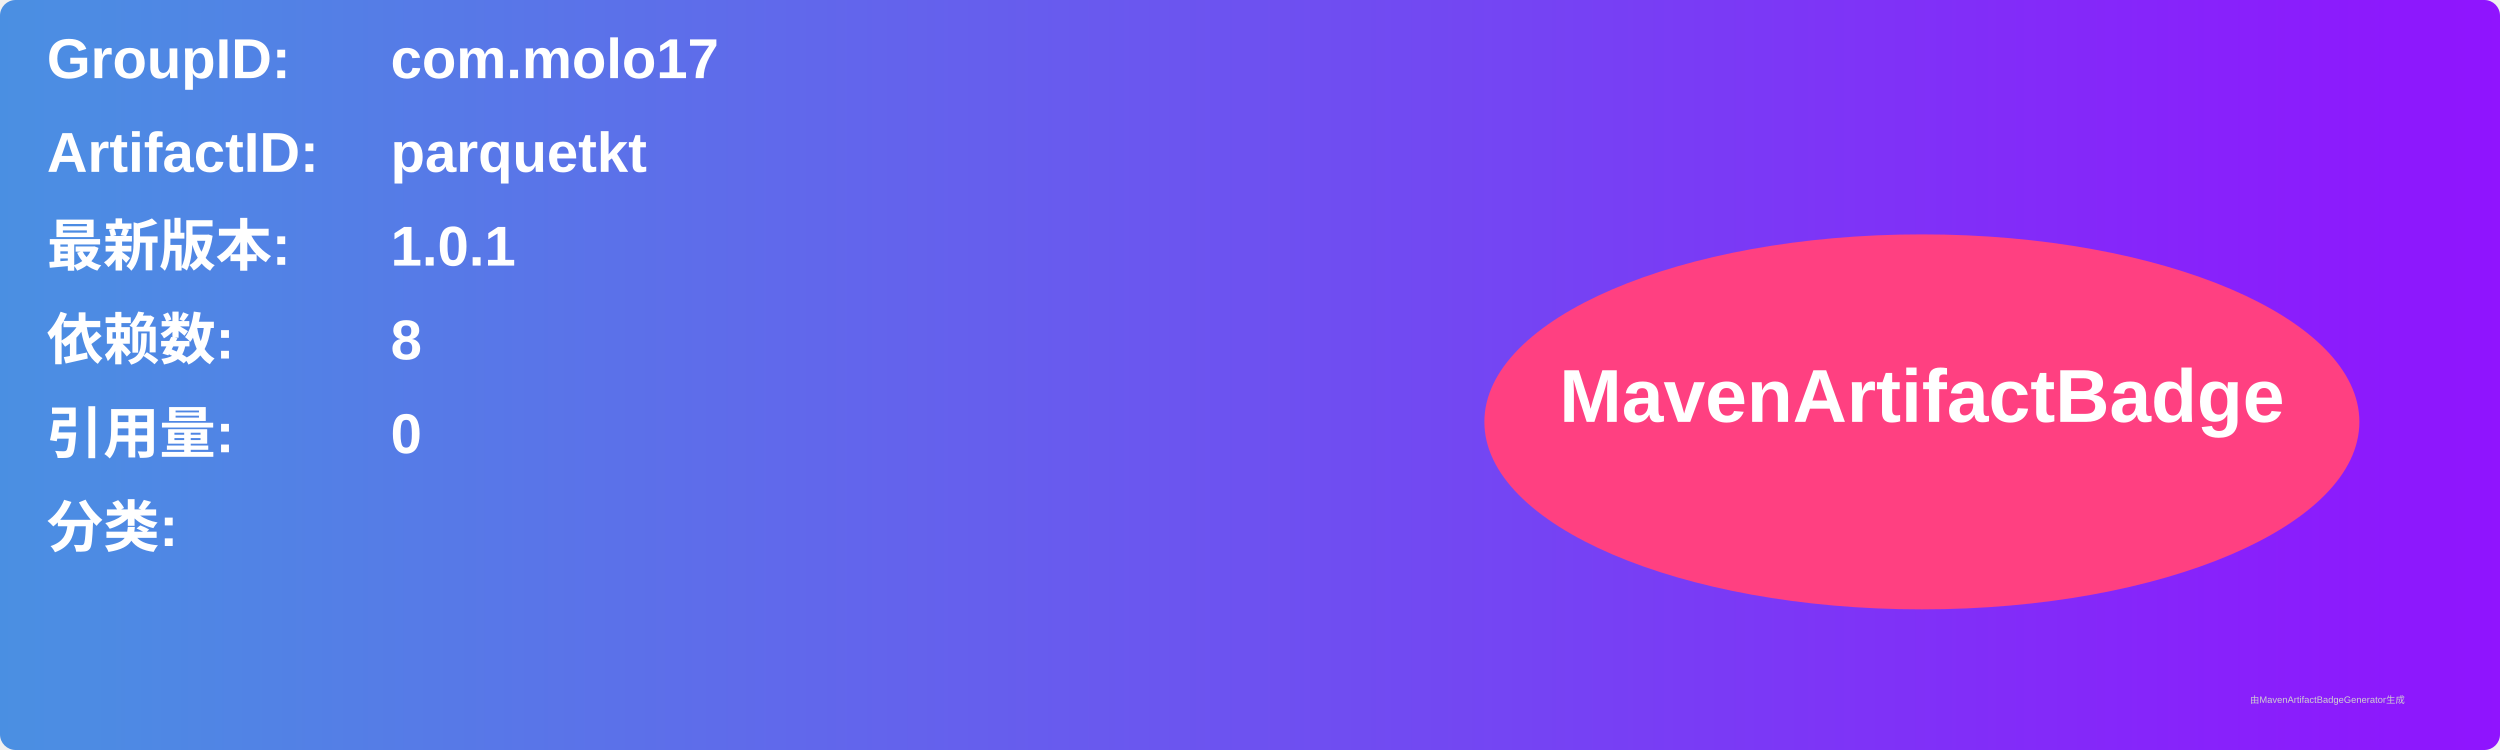
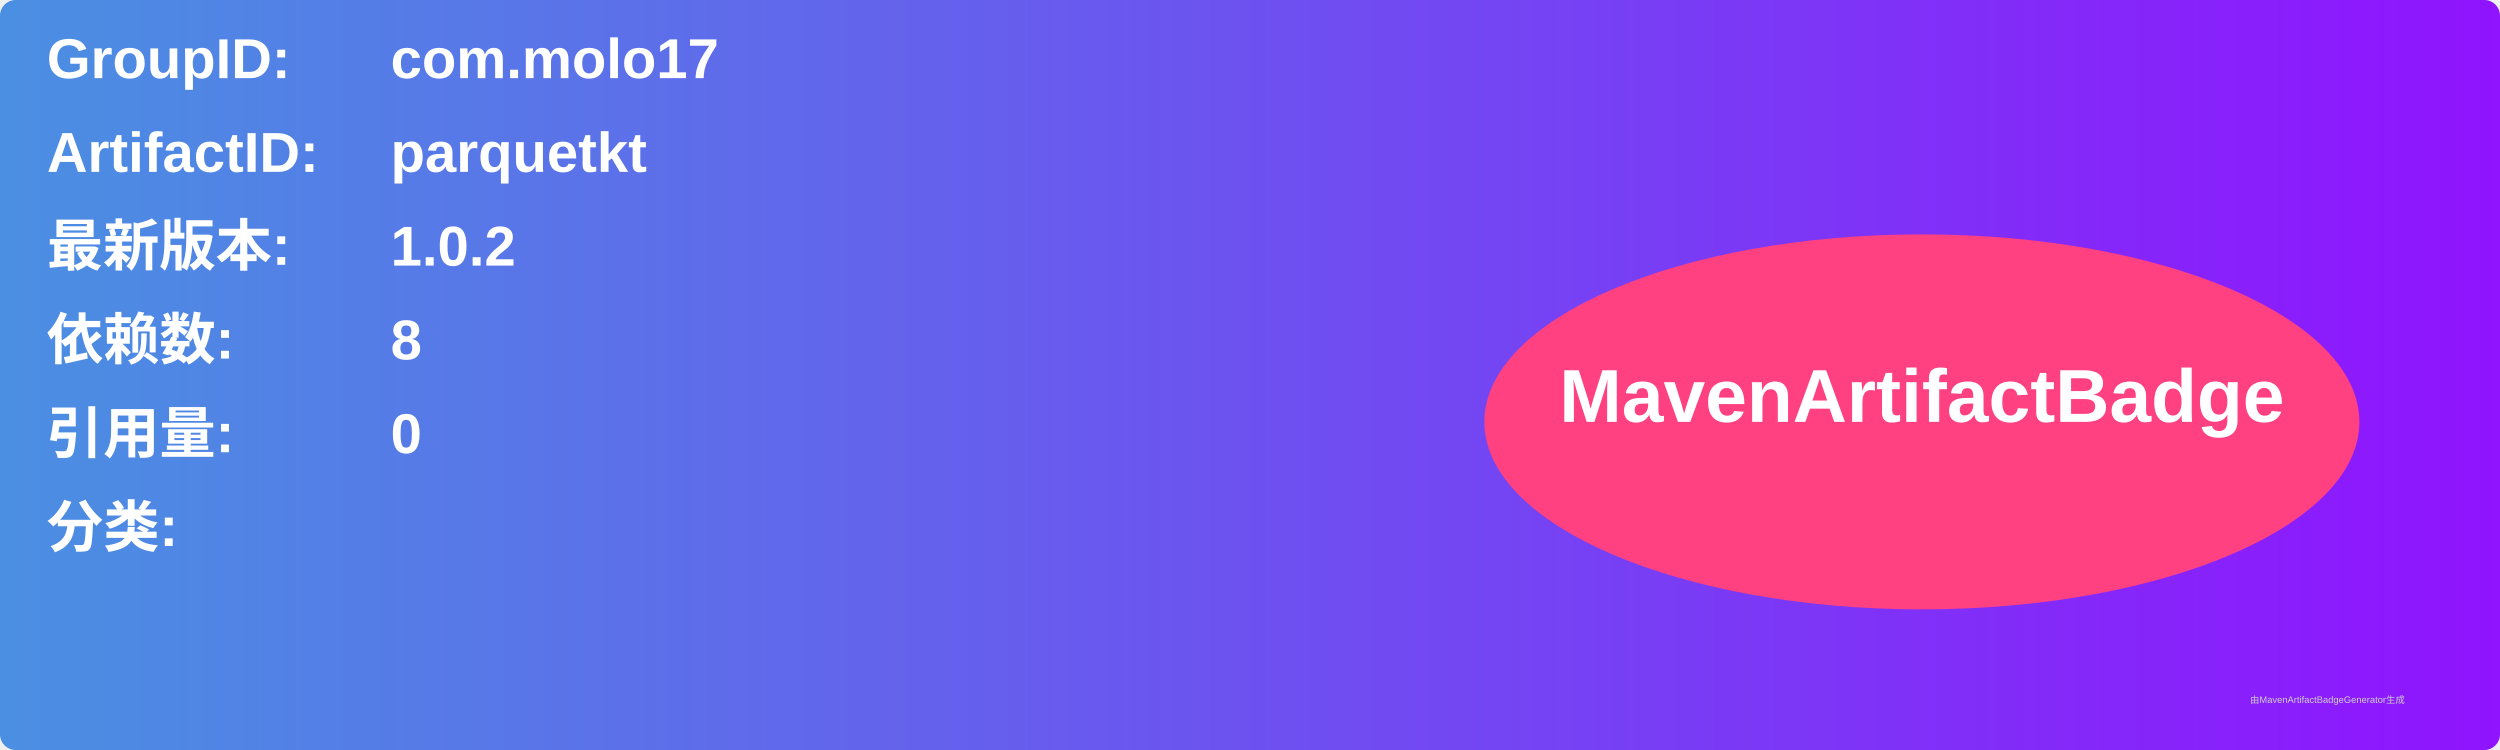
<svg xmlns="http://www.w3.org/2000/svg" width="800" height="240" viewBox="0 0 800 240">
  <linearGradient id="grad" x1="0%" y1="0%" x2="100%" y2="0%">
    <stop offset="0%" stop-color="#4a90e2" />
    <stop offset="100%" stop-color="#9013fe" />
  </linearGradient>
  <rect width="100%" height="100%" rx="5" ry="5" fill="url(#grad)" />
  <g transform="translate(15, 15)">
    <text x="0" y="10" font-family="Arial" font-size="18" fill="white" font-weight="bold" width="260">GroupID:</text>
    <text x="110" y="10" font-family="Arial" font-size="18" fill="white" font-weight="bold" width="460">com.molo17</text>
    <text x="0" y="40" font-family="Arial" font-size="18" fill="white" font-weight="bold" width="260">ArtifactID:</text>
    <text x="110" y="40" font-family="Arial" font-size="18" fill="white" font-weight="bold" width="460">parquetkt</text>
    <text x="0" y="70" font-family="Arial" font-size="18" fill="white" font-weight="bold">最新版本:</text>
    <text x="110" y="70" font-family="Arial" font-size="18" fill="white" font-weight="bold">
-       <tspan font-weight="bold">1.0.1</tspan>
+       <tspan font-weight="bold">1.0.2</tspan>
    </text>
    <text x="0" y="100" font-family="Arial" font-size="18" fill="white" font-weight="bold">依赖数: </text>
    <text x="110" y="100" font-family="Arial" font-size="18" fill="white">
      <tspan font-weight="bold">8</tspan>
    </text>
    <text x="0" y="130" font-family="Arial" font-size="18" fill="white" font-weight="bold">引用量: </text>
    <text x="110" y="130" font-family="Arial" font-size="18" fill="white">
      <tspan font-weight="bold">0</tspan>
    </text>
    <text x="0" y="160" font-family="Arial" font-size="18" fill="white" font-weight="bold">分类:</text>
    <text x="10" y="190" font-family="Arial" font-size="10" fill="white">
      <tspan font-weight="bold" />
    </text>
    <ellipse cx="600" cy="120" rx="140" ry="60" fill="#ff4081" />
    <text x="600" y="120" text-anchor="middle" font-family="Arial" font-size="24" fill="white" font-weight="bold">MavenArtifactBadge</text>
  </g>
  <text x="720" y="225" font-family="Arial" font-size="3" fill="#d0d0d0">由MavenArtifactBadgeGenerator生成</text>
</svg>
